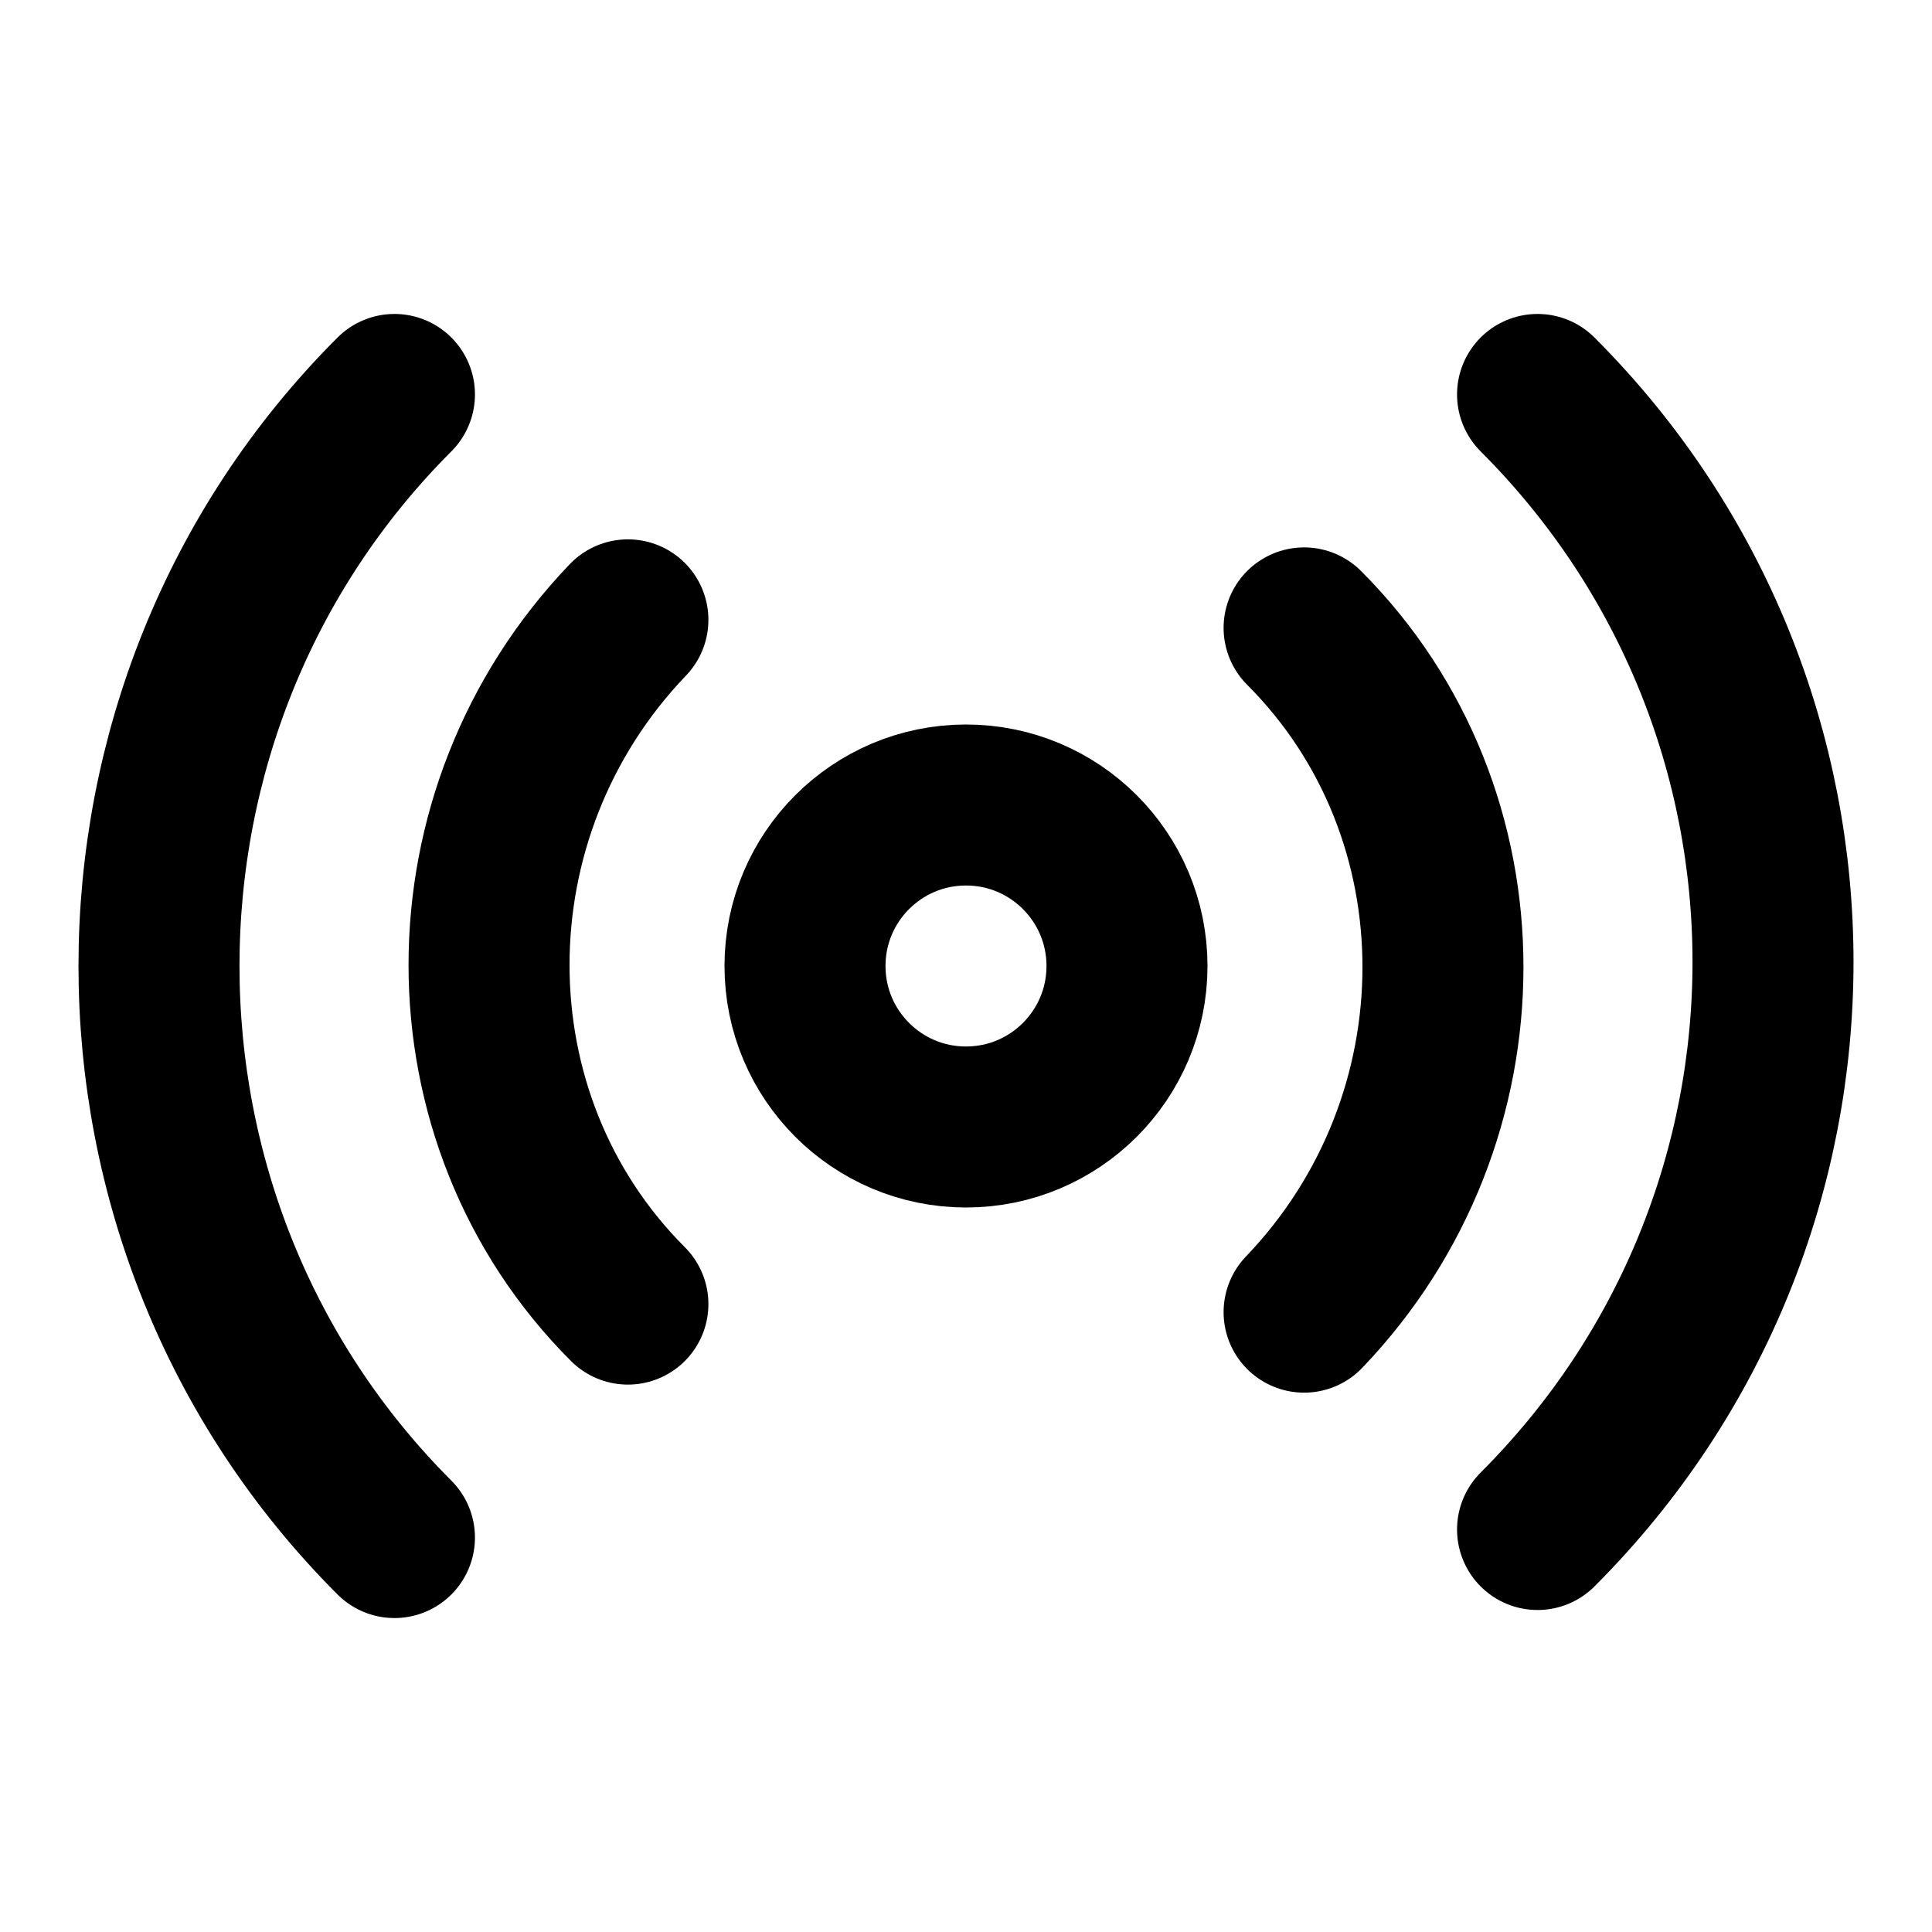
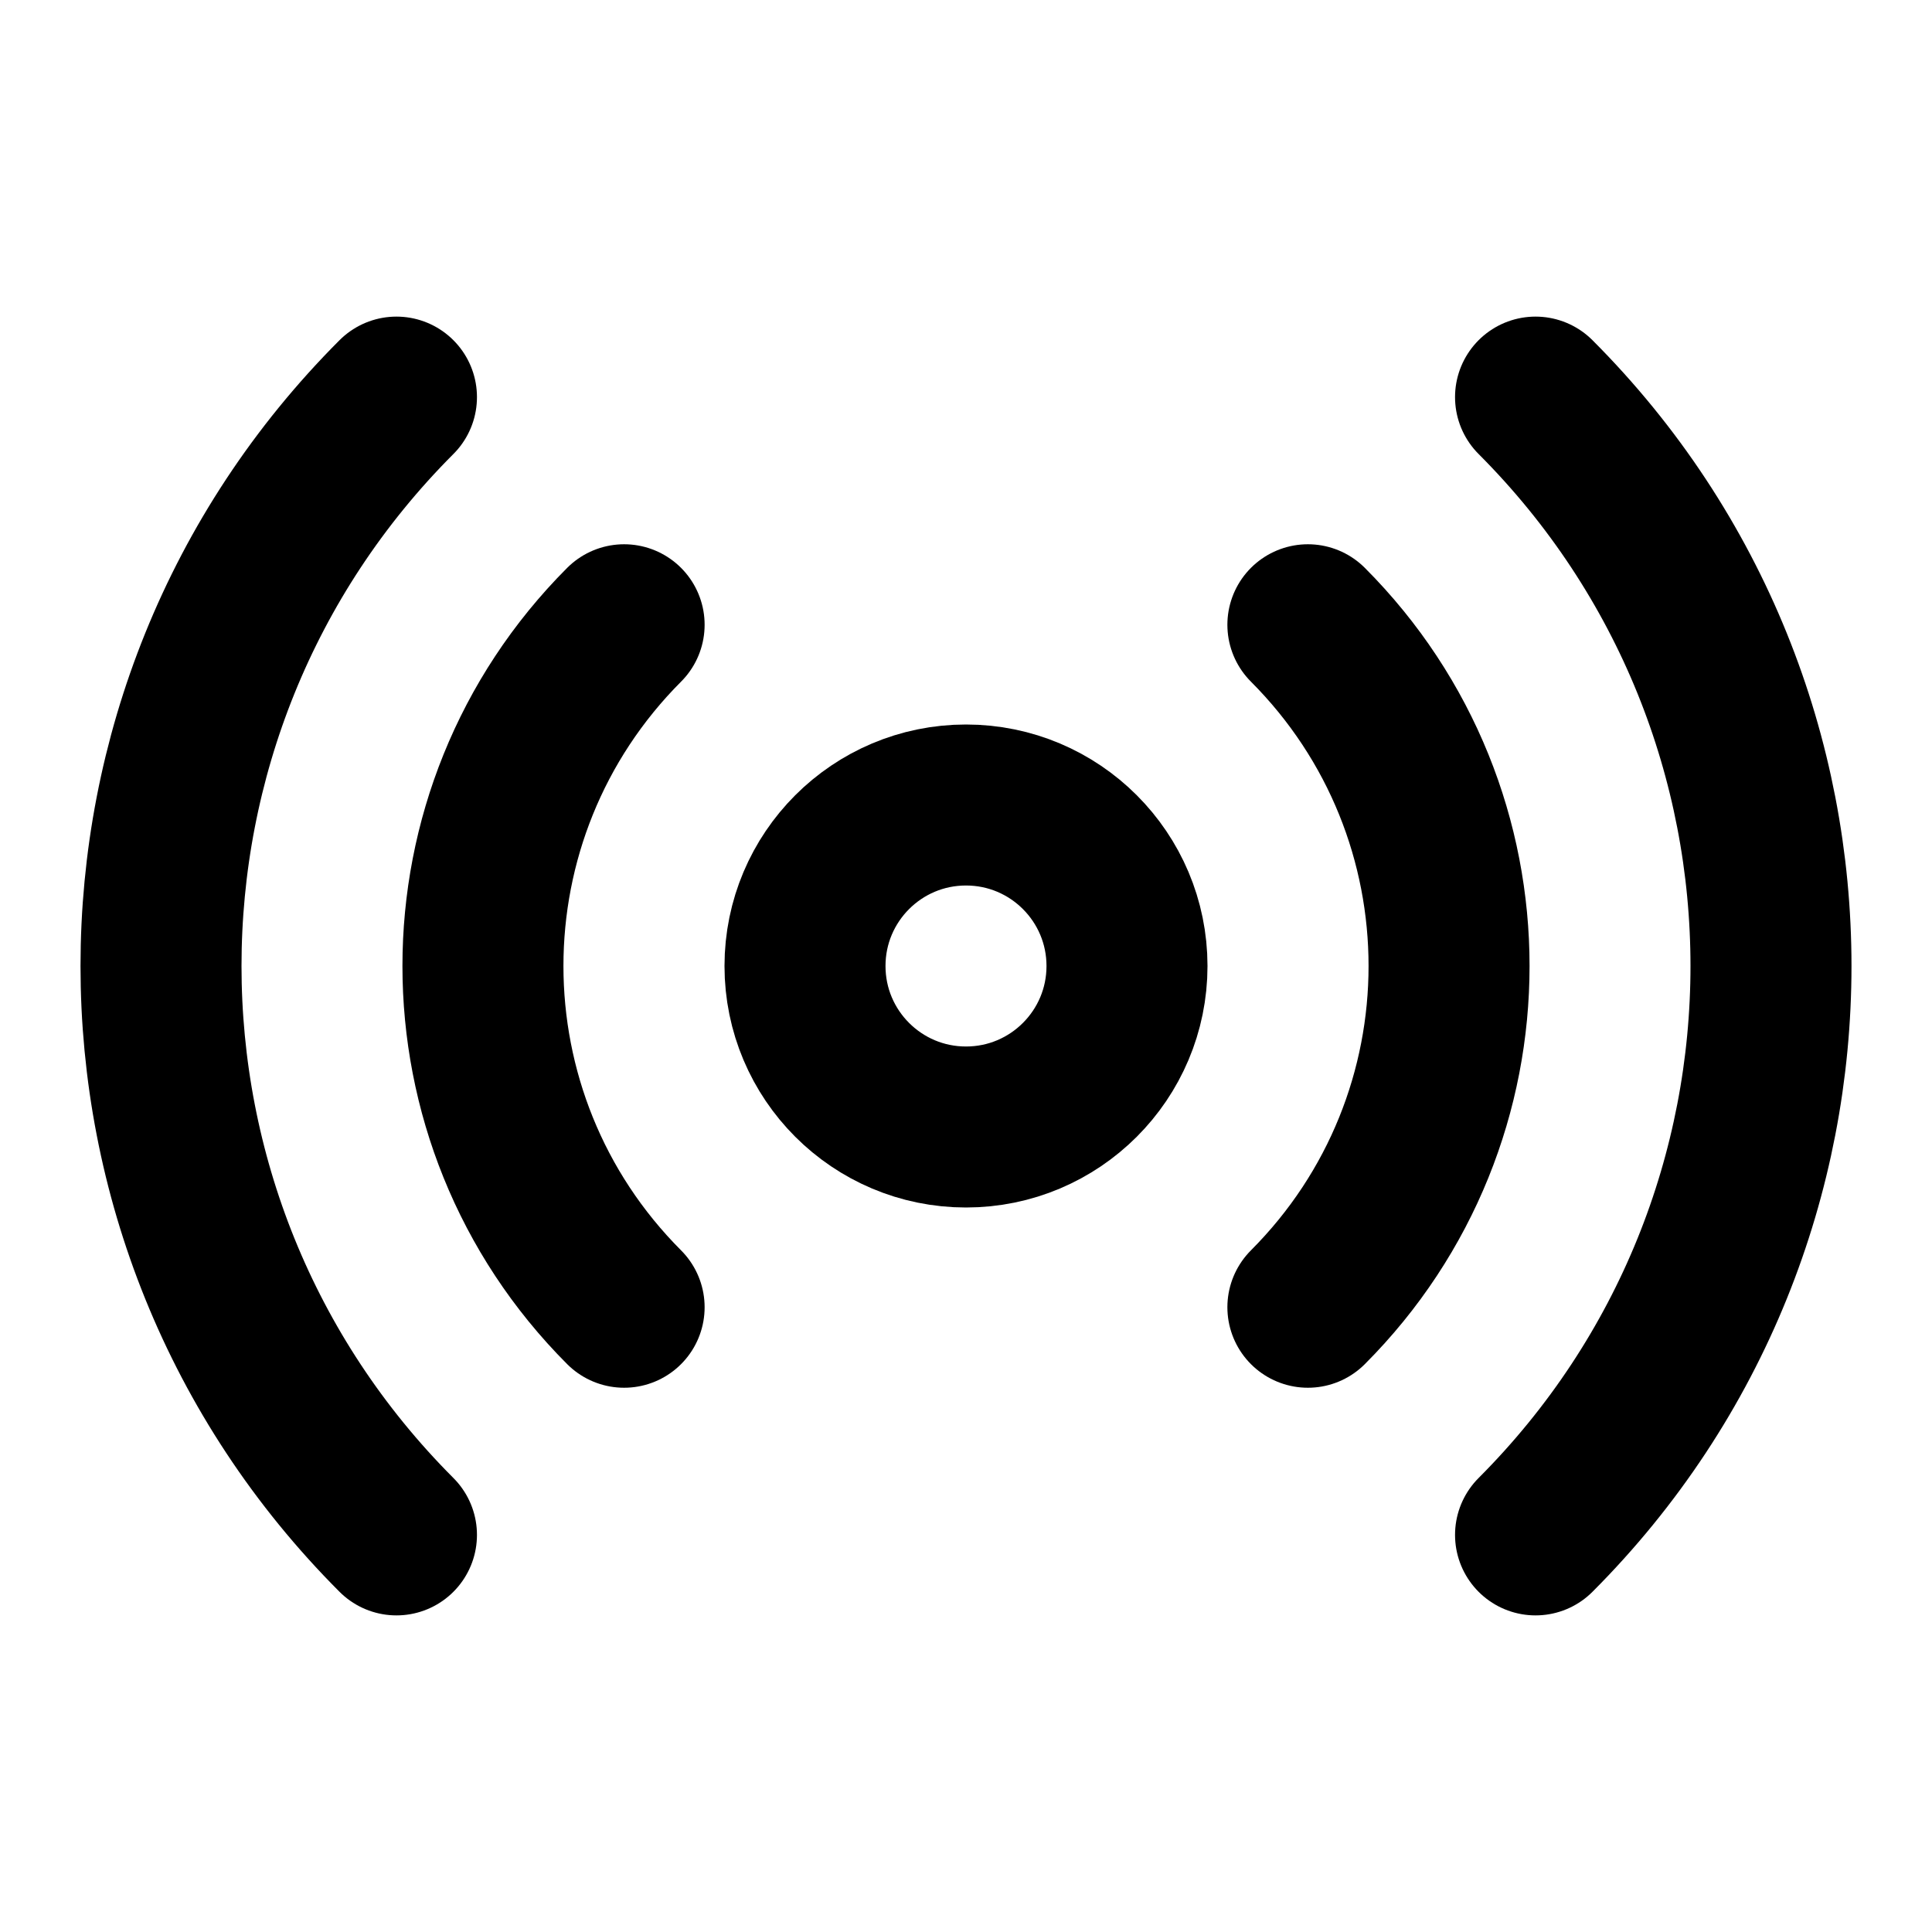
<svg xmlns="http://www.w3.org/2000/svg" viewBox="0 0 24 24" fill="none" stroke="currentColor" stroke-width="2" stroke-linecap="round" stroke-linejoin="round">
-   <path d="M4.9 19.1C1 15.2 1 8.8 4.9 4.9" />
-   <path d="M7.8 16.2c-2.3-2.3-2.3-6.1 0-8.5" />
+   <path d="M16.247 7.761a6 6 0 0 1 0 8.478" />
+   <path d="M19.075 4.933a10 10 0 0 1 0 14.134" />
+   <path d="M4.925 19.067a10 10 0 0 1 0-14.134" />
+   <path d="M7.753 16.239a6 6 0 0 1 0-8.478" />
  <circle cx="12" cy="12" r="2" />
-   <path d="M16.2 7.8c2.3 2.3 2.3 6.1 0 8.5" />
-   <path d="M19.1 4.9C23 8.8 23 15.1 19.1 19" />
</svg>
